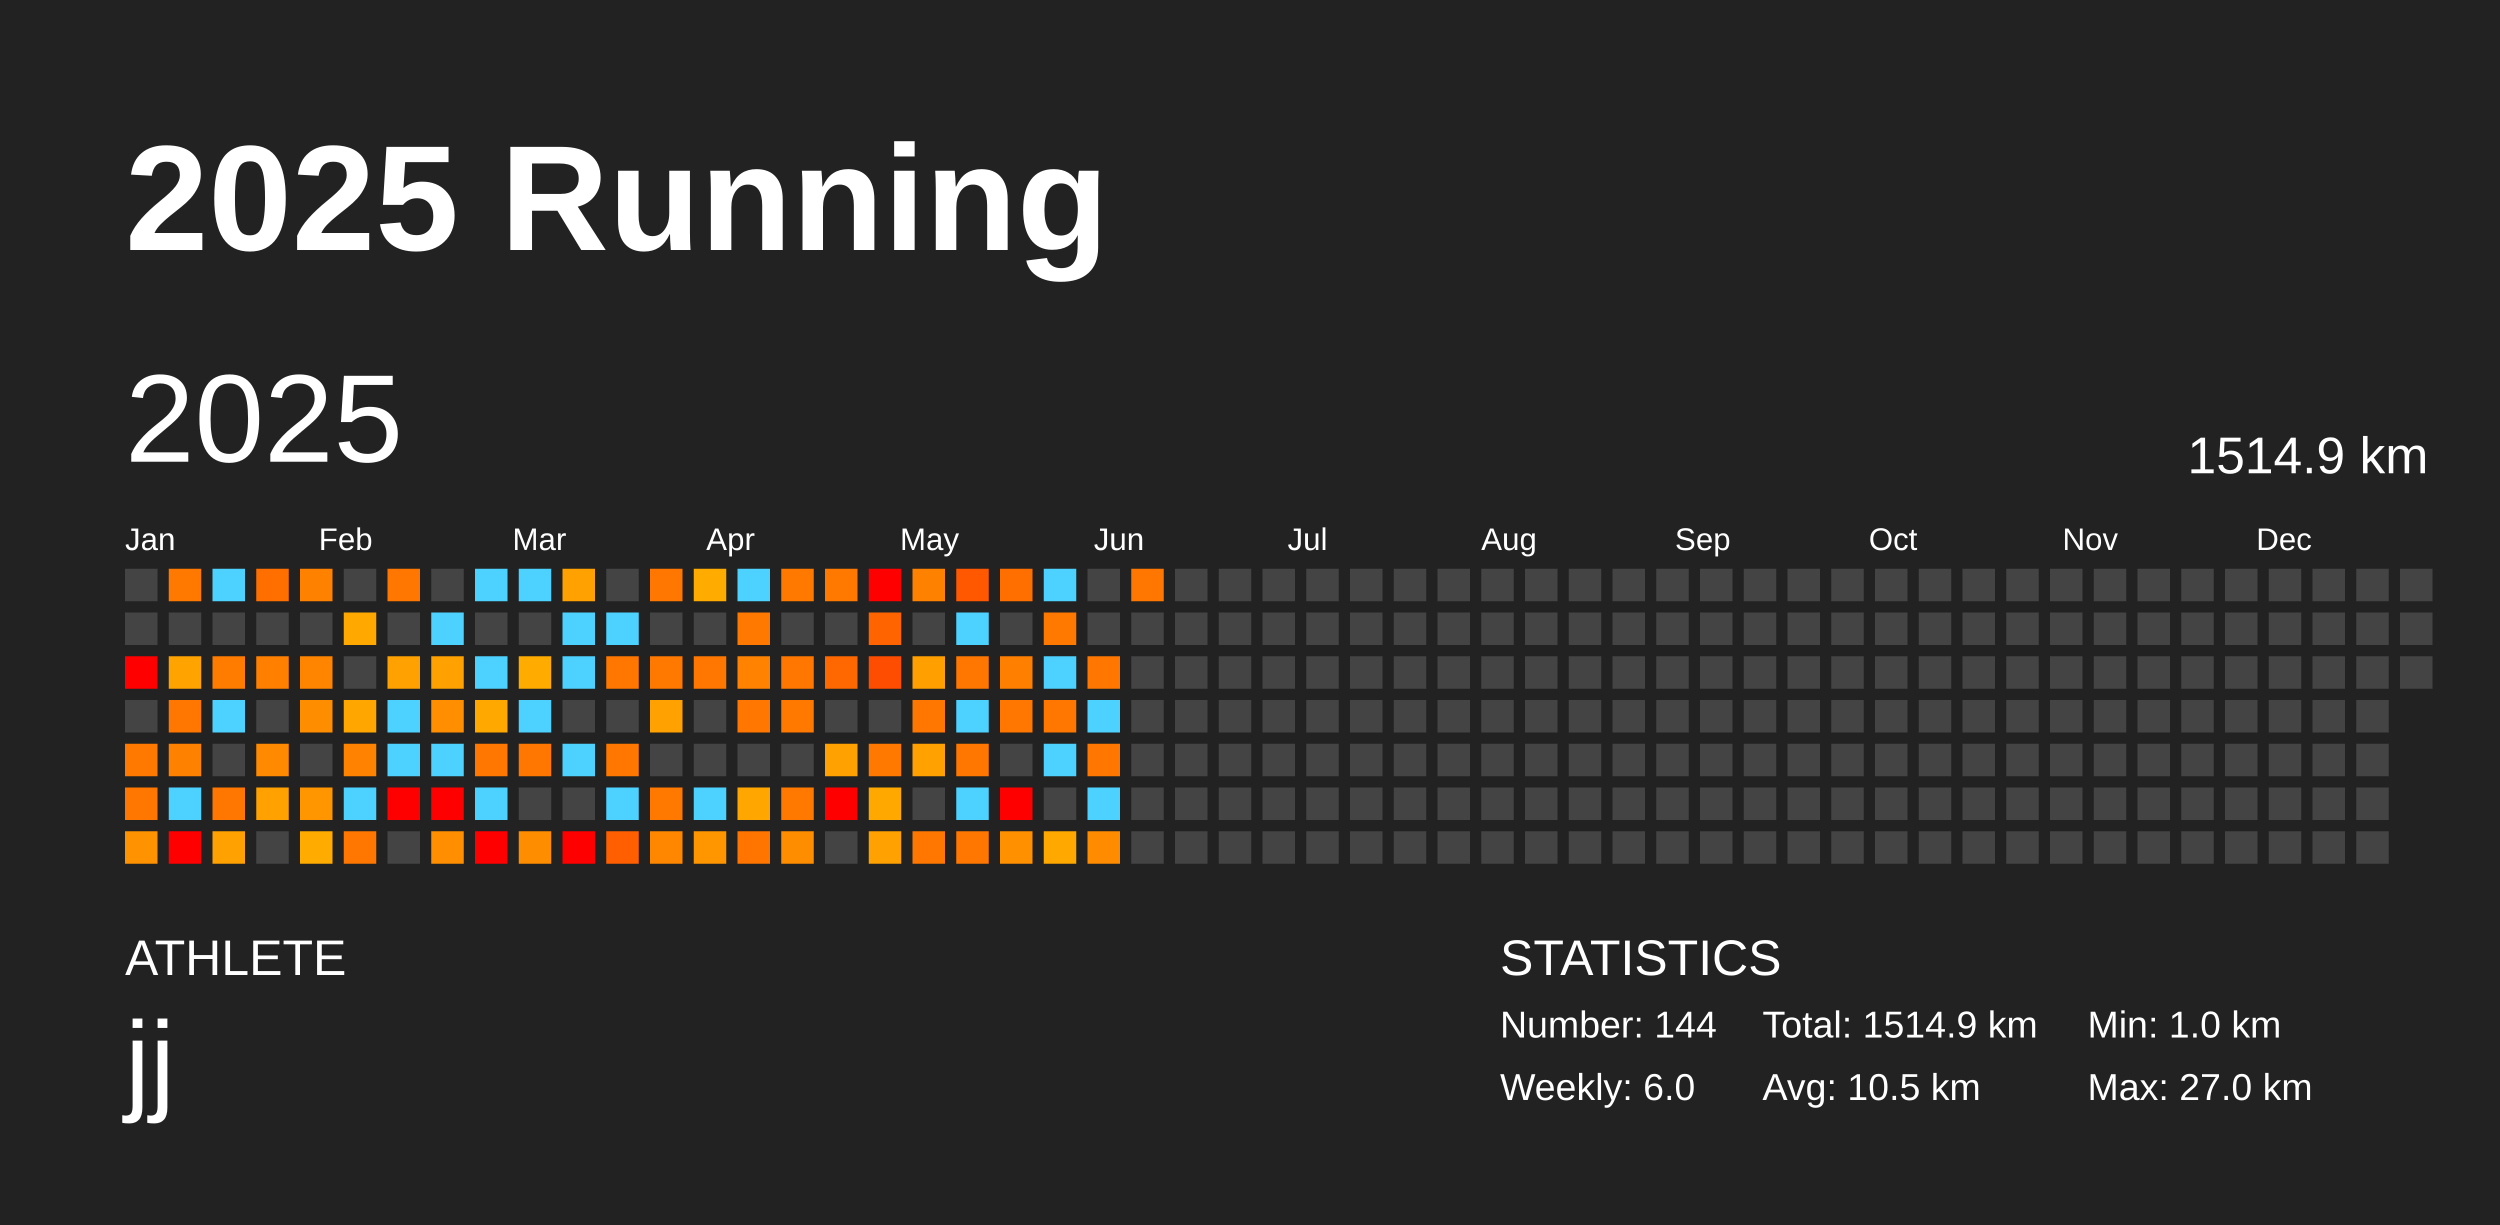
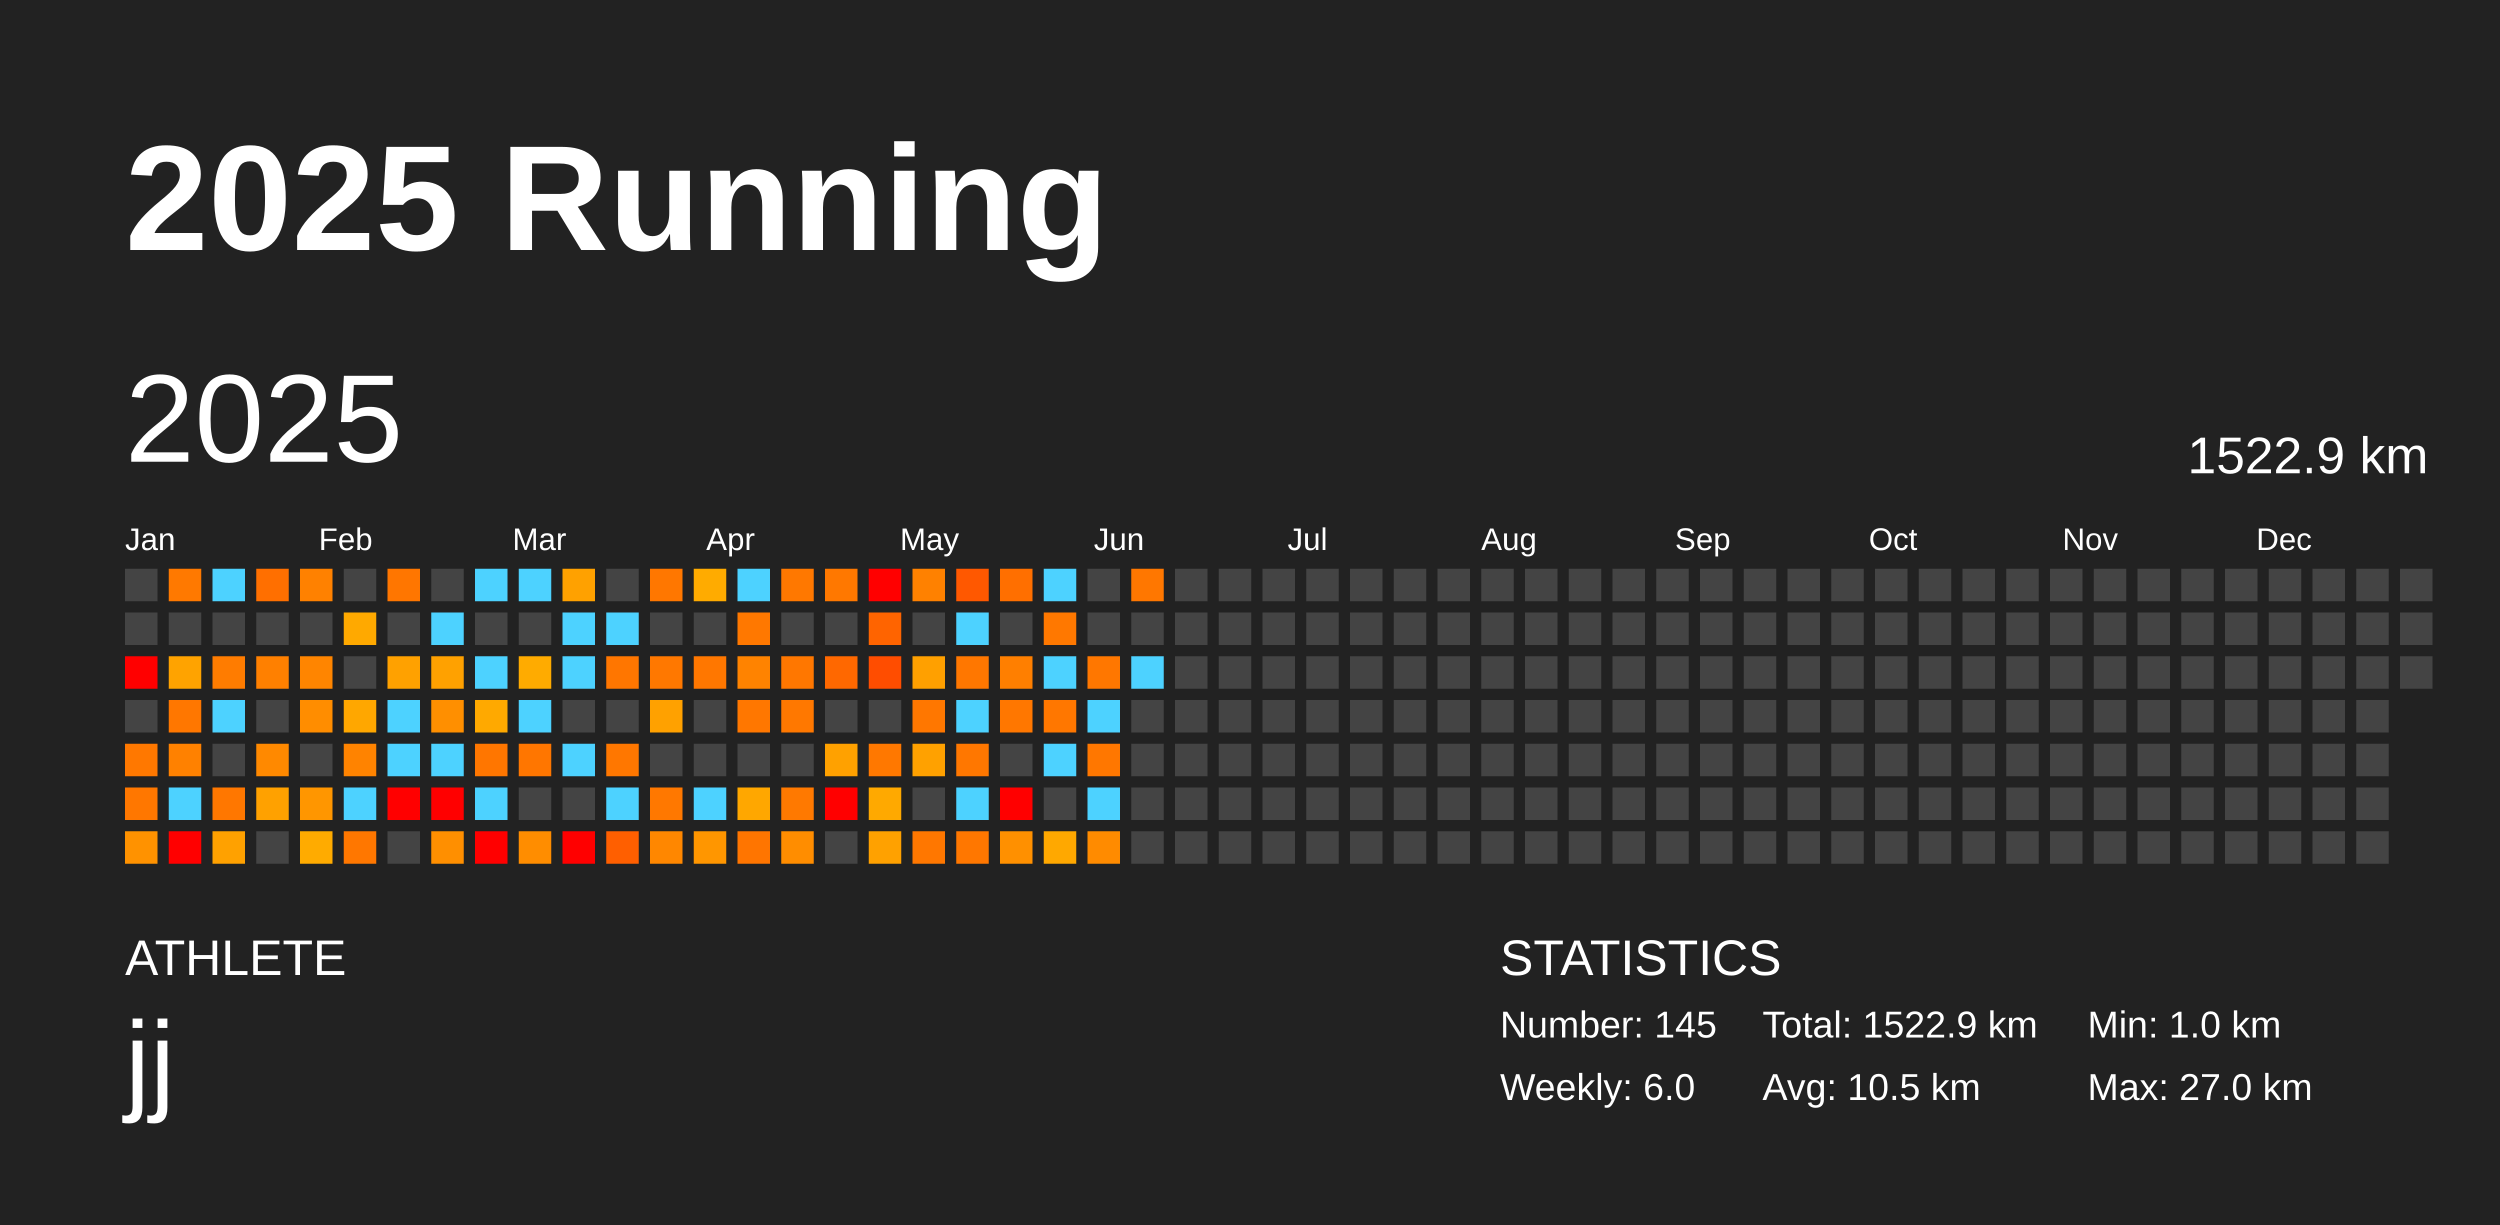
<svg xmlns="http://www.w3.org/2000/svg" baseProfile="full" height="98mm" version="1.1" viewBox="0,0,200,98" width="200mm">
  <defs />
  <rect fill="#222222" height="98" width="200" x="0" y="0" />
  <text fill="#FFFFFF" style="font-size:12px; font-family:Arial; font-weight:bold;" x="10" y="20">2025 Running</text>
  <text fill="#FFFFFF" style="font-size:4px; font-family:Arial" x="10" y="78">ATHLETE</text>
  <text fill="#FFFFFF" style="font-size:9px; font-family:Arial" x="10" y="88">jj</text>
  <text fill="#FFFFFF" style="font-size:4px; font-family:Arial" x="120" y="78">STATISTICS</text>
-   <text fill="#FFFFFF" style="font-size:3px; font-family:Arial" x="120" y="83">Number: 144</text>
+   <text fill="#FFFFFF" style="font-size:3px; font-family:Arial" x="120" y="83">Number: 145</text>
  <text fill="#FFFFFF" style="font-size:3px; font-family:Arial" x="120" y="88">Weekly: 6.0</text>
-   <text fill="#FFFFFF" style="font-size:3px; font-family:Arial" x="141" y="83">Total: 1514.9 km</text>
+   <text fill="#FFFFFF" style="font-size:3px; font-family:Arial" x="141" y="83">Total: 1522.9 km</text>
  <text fill="#FFFFFF" style="font-size:3px; font-family:Arial" x="141" y="88">Avg: 10.5 km</text>
  <text fill="#FFFFFF" style="font-size:3px; font-family:Arial" x="167" y="83">Min: 1.0 km</text>
  <text fill="#FFFFFF" style="font-size:3px; font-family:Arial" x="167" y="88">Max: 27.0 km</text>
  <text dominant-baseline="hanging" fill="#FFFFFF" style="font-size:10.0px; font-family:Arial;" x="10" y="30">2025</text>
-   <text dominant-baseline="hanging" fill="#FFFFFF" style="font-size:4.125px; font-family:Arial;" x="175" y="35">1514.9 km</text>
+   <text dominant-baseline="hanging" fill="#FFFFFF" style="font-size:4.125px; font-family:Arial;" x="175" y="35">1522.9 km</text>
  <text fill="#FFFFFF" style="font-size:2.5px; font-family:Arial" x="10.0" y="44">Jan</text>
  <text fill="#FFFFFF" style="font-size:2.5px; font-family:Arial" x="25.5" y="44">Feb</text>
  <text fill="#FFFFFF" style="font-size:2.5px; font-family:Arial" x="41.0" y="44">Mar</text>
  <text fill="#FFFFFF" style="font-size:2.5px; font-family:Arial" x="56.5" y="44">Apr</text>
  <text fill="#FFFFFF" style="font-size:2.5px; font-family:Arial" x="72.0" y="44">May</text>
  <text fill="#FFFFFF" style="font-size:2.5px; font-family:Arial" x="87.5" y="44">Jun</text>
  <text fill="#FFFFFF" style="font-size:2.5px; font-family:Arial" x="103.0" y="44">Jul</text>
  <text fill="#FFFFFF" style="font-size:2.5px; font-family:Arial" x="118.5" y="44">Aug</text>
  <text fill="#FFFFFF" style="font-size:2.5px; font-family:Arial" x="134.0" y="44">Sep</text>
  <text fill="#FFFFFF" style="font-size:2.5px; font-family:Arial" x="149.5" y="44">Oct</text>
  <text fill="#FFFFFF" style="font-size:2.5px; font-family:Arial" x="165.0" y="44">Nov</text>
  <text fill="#FFFFFF" style="font-size:2.5px; font-family:Arial" x="180.5" y="44">Dec</text>
  <rect fill="#444444" height="2.6" width="2.6" x="10.0" y="45.5" />
  <rect fill="#444444" height="2.6" width="2.6" x="10.0" y="49.0" />
  <rect fill="red" height="2.6" width="2.6" x="10.0" y="52.5" />
  <rect fill="#444444" height="2.6" width="2.6" x="10.0" y="56.0" />
  <rect fill="#ff7800" height="2.6" width="2.6" x="10.0" y="59.5" />
  <rect fill="#ff7700" height="2.6" width="2.6" x="10.0" y="63.0" />
  <rect fill="#ff9200" height="2.6" width="2.6" x="10.0" y="66.5" />
  <rect fill="#ff7900" height="2.6" width="2.6" x="13.5" y="45.5" />
  <rect fill="#444444" height="2.6" width="2.6" x="13.5" y="49.0" />
  <rect fill="#ffa300" height="2.6" width="2.6" x="13.5" y="52.5" />
  <rect fill="#ff7700" height="2.6" width="2.6" x="13.5" y="56.0" />
  <rect fill="#ff8100" height="2.6" width="2.6" x="13.5" y="59.5" />
  <rect fill="#4dd2ff" height="2.6" width="2.6" x="13.5" y="63.0" />
  <rect fill="red" height="2.6" width="2.6" x="13.5" y="66.5" />
  <rect fill="#4dd2ff" height="2.6" width="2.6" x="17.0" y="45.5" />
  <rect fill="#444444" height="2.6" width="2.6" x="17.0" y="49.0" />
  <rect fill="#ff7c00" height="2.6" width="2.6" x="17.0" y="52.5" />
  <rect fill="#4dd2ff" height="2.6" width="2.6" x="17.0" y="56.0" />
  <rect fill="#444444" height="2.6" width="2.6" x="17.0" y="59.5" />
  <rect fill="#ff7700" height="2.6" width="2.6" x="17.0" y="63.0" />
  <rect fill="#ffa100" height="2.6" width="2.6" x="17.0" y="66.5" />
  <rect fill="#ff6f00" height="2.6" width="2.6" x="20.5" y="45.5" />
  <rect fill="#444444" height="2.6" width="2.6" x="20.5" y="49.0" />
  <rect fill="#ff8000" height="2.6" width="2.6" x="20.5" y="52.5" />
  <rect fill="#444444" height="2.6" width="2.6" x="20.5" y="56.0" />
  <rect fill="#ff8900" height="2.6" width="2.6" x="20.5" y="59.5" />
  <rect fill="#ffa100" height="2.6" width="2.6" x="20.5" y="63.0" />
  <rect fill="#444444" height="2.6" width="2.6" x="20.5" y="66.5" />
  <rect fill="#ff8100" height="2.6" width="2.6" x="24.0" y="45.5" />
  <rect fill="#444444" height="2.6" width="2.6" x="24.0" y="49.0" />
  <rect fill="#ff8500" height="2.6" width="2.6" x="24.0" y="52.5" />
  <rect fill="#ff8d00" height="2.6" width="2.6" x="24.0" y="56.0" />
  <rect fill="#444444" height="2.6" width="2.6" x="24.0" y="59.5" />
  <rect fill="#ff9600" height="2.6" width="2.6" x="24.0" y="63.0" />
  <rect fill="#ffab00" height="2.6" width="2.6" x="24.0" y="66.5" />
  <rect fill="#444444" height="2.6" width="2.6" x="27.5" y="45.5" />
  <rect fill="#ffa900" height="2.6" width="2.6" x="27.5" y="49.0" />
  <rect fill="#444444" height="2.6" width="2.6" x="27.5" y="52.5" />
  <rect fill="#ffa700" height="2.6" width="2.6" x="27.5" y="56.0" />
  <rect fill="#ff8300" height="2.6" width="2.6" x="27.5" y="59.5" />
  <rect fill="#4dd2ff" height="2.6" width="2.6" x="27.5" y="63.0" />
  <rect fill="#ff7700" height="2.6" width="2.6" x="27.5" y="66.5" />
  <rect fill="#ff7600" height="2.6" width="2.6" x="31.0" y="45.5" />
  <rect fill="#444444" height="2.6" width="2.6" x="31.0" y="49.0" />
  <rect fill="#ffa100" height="2.6" width="2.6" x="31.0" y="52.5" />
  <rect fill="#4dd2ff" height="2.6" width="2.6" x="31.0" y="56.0" />
  <rect fill="#4dd2ff" height="2.6" width="2.6" x="31.0" y="59.5" />
  <rect fill="red" height="2.6" width="2.6" x="31.0" y="63.0" />
  <rect fill="#444444" height="2.6" width="2.6" x="31.0" y="66.5" />
  <rect fill="#444444" height="2.6" width="2.6" x="34.5" y="45.5" />
  <rect fill="#4dd2ff" height="2.6" width="2.6" x="34.5" y="49.0" />
  <rect fill="#ffa100" height="2.6" width="2.6" x="34.5" y="52.5" />
  <rect fill="#ff8f00" height="2.6" width="2.6" x="34.5" y="56.0" />
  <rect fill="#4dd2ff" height="2.6" width="2.6" x="34.5" y="59.5" />
  <rect fill="red" height="2.6" width="2.6" x="34.5" y="63.0" />
  <rect fill="#ff8f00" height="2.6" width="2.6" x="34.5" y="66.5" />
  <rect fill="#4dd2ff" height="2.6" width="2.6" x="38.0" y="45.5" />
  <rect fill="#444444" height="2.6" width="2.6" x="38.0" y="49.0" />
  <rect fill="#4dd2ff" height="2.6" width="2.6" x="38.0" y="52.5" />
  <rect fill="#ffa900" height="2.6" width="2.6" x="38.0" y="56.0" />
  <rect fill="#ff7600" height="2.6" width="2.6" x="38.0" y="59.5" />
  <rect fill="#4dd2ff" height="2.6" width="2.6" x="38.0" y="63.0" />
  <rect fill="red" height="2.6" width="2.6" x="38.0" y="66.5" />
  <rect fill="#4dd2ff" height="2.6" width="2.6" x="41.5" y="45.5" />
  <rect fill="#444444" height="2.6" width="2.6" x="41.5" y="49.0" />
  <rect fill="#ffab00" height="2.6" width="2.6" x="41.5" y="52.5" />
  <rect fill="#4dd2ff" height="2.6" width="2.6" x="41.5" y="56.0" />
  <rect fill="#ff7600" height="2.6" width="2.6" x="41.5" y="59.5" />
  <rect fill="#444444" height="2.6" width="2.6" x="41.5" y="63.0" />
  <rect fill="#ff8d00" height="2.6" width="2.6" x="41.5" y="66.5" />
  <rect fill="#ffa100" height="2.6" width="2.6" x="45.0" y="45.5" />
  <rect fill="#4dd2ff" height="2.6" width="2.6" x="45.0" y="49.0" />
  <rect fill="#4dd2ff" height="2.6" width="2.6" x="45.0" y="52.5" />
  <rect fill="#444444" height="2.6" width="2.6" x="45.0" y="56.0" />
  <rect fill="#4dd2ff" height="2.6" width="2.6" x="45.0" y="59.5" />
  <rect fill="#444444" height="2.6" width="2.6" x="45.0" y="63.0" />
  <rect fill="red" height="2.6" width="2.6" x="45.0" y="66.5" />
  <rect fill="#444444" height="2.6" width="2.6" x="48.5" y="45.5" />
  <rect fill="#4dd2ff" height="2.6" width="2.6" x="48.5" y="49.0" />
  <rect fill="#ff7600" height="2.6" width="2.6" x="48.5" y="52.5" />
  <rect fill="#444444" height="2.6" width="2.6" x="48.5" y="56.0" />
  <rect fill="#ff7700" height="2.6" width="2.6" x="48.5" y="59.5" />
  <rect fill="#4dd2ff" height="2.6" width="2.6" x="48.5" y="63.0" />
  <rect fill="#ff5f00" height="2.6" width="2.6" x="48.5" y="66.5" />
  <rect fill="#ff7700" height="2.6" width="2.6" x="52.0" y="45.5" />
  <rect fill="#444444" height="2.6" width="2.6" x="52.0" y="49.0" />
  <rect fill="#ff7800" height="2.6" width="2.6" x="52.0" y="52.5" />
  <rect fill="#ffa100" height="2.6" width="2.6" x="52.0" y="56.0" />
  <rect fill="#444444" height="2.6" width="2.6" x="52.0" y="59.5" />
  <rect fill="#ff7800" height="2.6" width="2.6" x="52.0" y="63.0" />
  <rect fill="#ff8700" height="2.6" width="2.6" x="52.0" y="66.5" />
  <rect fill="#ffab00" height="2.6" width="2.6" x="55.5" y="45.5" />
  <rect fill="#444444" height="2.6" width="2.6" x="55.5" y="49.0" />
  <rect fill="#ff7700" height="2.6" width="2.6" x="55.5" y="52.5" />
  <rect fill="#444444" height="2.6" width="2.6" x="55.5" y="56.0" />
  <rect fill="#444444" height="2.6" width="2.6" x="55.5" y="59.5" />
  <rect fill="#4dd2ff" height="2.6" width="2.6" x="55.5" y="63.0" />
  <rect fill="#ff9600" height="2.6" width="2.6" x="55.5" y="66.5" />
  <rect fill="#4dd2ff" height="2.6" width="2.6" x="59.0" y="45.5" />
  <rect fill="#ff7800" height="2.6" width="2.6" x="59.0" y="49.0" />
  <rect fill="#ff8300" height="2.6" width="2.6" x="59.0" y="52.5" />
  <rect fill="#ff7700" height="2.6" width="2.6" x="59.0" y="56.0" />
  <rect fill="#444444" height="2.6" width="2.6" x="59.0" y="59.5" />
  <rect fill="#ffa700" height="2.6" width="2.6" x="59.0" y="63.0" />
  <rect fill="#ff7500" height="2.6" width="2.6" x="59.0" y="66.5" />
  <rect fill="#ff7800" height="2.6" width="2.6" x="62.5" y="45.5" />
  <rect fill="#444444" height="2.6" width="2.6" x="62.5" y="49.0" />
  <rect fill="#ff7700" height="2.6" width="2.6" x="62.5" y="52.5" />
  <rect fill="#ff7800" height="2.6" width="2.6" x="62.5" y="56.0" />
  <rect fill="#444444" height="2.6" width="2.6" x="62.5" y="59.5" />
  <rect fill="#ff7900" height="2.6" width="2.6" x="62.5" y="63.0" />
  <rect fill="#ff8d00" height="2.6" width="2.6" x="62.5" y="66.5" />
  <rect fill="#ff7800" height="2.6" width="2.6" x="66.0" y="45.5" />
  <rect fill="#444444" height="2.6" width="2.6" x="66.0" y="49.0" />
  <rect fill="#ff6800" height="2.6" width="2.6" x="66.0" y="52.5" />
  <rect fill="#444444" height="2.6" width="2.6" x="66.0" y="56.0" />
  <rect fill="#ffa100" height="2.6" width="2.6" x="66.0" y="59.5" />
  <rect fill="red" height="2.6" width="2.6" x="66.0" y="63.0" />
  <rect fill="#444444" height="2.6" width="2.6" x="66.0" y="66.5" />
  <rect fill="red" height="2.6" width="2.6" x="69.5" y="45.5" />
  <rect fill="#ff6400" height="2.6" width="2.6" x="69.5" y="49.0" />
  <rect fill="#ff4d00" height="2.6" width="2.6" x="69.5" y="52.5" />
  <rect fill="#444444" height="2.6" width="2.6" x="69.5" y="56.0" />
  <rect fill="#ff7800" height="2.6" width="2.6" x="69.5" y="59.5" />
  <rect fill="#ffa900" height="2.6" width="2.6" x="69.5" y="63.0" />
  <rect fill="#ffa100" height="2.6" width="2.6" x="69.5" y="66.5" />
  <rect fill="#ff8100" height="2.6" width="2.6" x="73.0" y="45.5" />
  <rect fill="#444444" height="2.6" width="2.6" x="73.0" y="49.0" />
  <rect fill="#ffa000" height="2.6" width="2.6" x="73.0" y="52.5" />
  <rect fill="#ff7700" height="2.6" width="2.6" x="73.0" y="56.0" />
  <rect fill="#ffa100" height="2.6" width="2.6" x="73.0" y="59.5" />
  <rect fill="#444444" height="2.6" width="2.6" x="73.0" y="63.0" />
  <rect fill="#ff7700" height="2.6" width="2.6" x="73.0" y="66.5" />
  <rect fill="#ff5800" height="2.6" width="2.6" x="76.5" y="45.5" />
  <rect fill="#4dd2ff" height="2.6" width="2.6" x="76.5" y="49.0" />
  <rect fill="#ff7700" height="2.6" width="2.6" x="76.5" y="52.5" />
  <rect fill="#4dd2ff" height="2.6" width="2.6" x="76.5" y="56.0" />
  <rect fill="#ff7700" height="2.6" width="2.6" x="76.5" y="59.5" />
  <rect fill="#4dd2ff" height="2.6" width="2.6" x="76.5" y="63.0" />
  <rect fill="#ff7700" height="2.6" width="2.6" x="76.5" y="66.5" />
  <rect fill="#ff6f00" height="2.6" width="2.6" x="80.0" y="45.5" />
  <rect fill="#444444" height="2.6" width="2.6" x="80.0" y="49.0" />
  <rect fill="#ff7f00" height="2.6" width="2.6" x="80.0" y="52.5" />
  <rect fill="#ff7700" height="2.6" width="2.6" x="80.0" y="56.0" />
  <rect fill="#444444" height="2.6" width="2.6" x="80.0" y="59.5" />
  <rect fill="red" height="2.6" width="2.6" x="80.0" y="63.0" />
  <rect fill="#ff9000" height="2.6" width="2.6" x="80.0" y="66.5" />
  <rect fill="#4dd2ff" height="2.6" width="2.6" x="83.5" y="45.5" />
  <rect fill="#ff7800" height="2.6" width="2.6" x="83.5" y="49.0" />
  <rect fill="#4dd2ff" height="2.6" width="2.6" x="83.5" y="52.5" />
  <rect fill="#ff7700" height="2.6" width="2.6" x="83.5" y="56.0" />
  <rect fill="#4dd2ff" height="2.6" width="2.6" x="83.5" y="59.5" />
  <rect fill="#444444" height="2.6" width="2.6" x="83.5" y="63.0" />
  <rect fill="#ffa800" height="2.6" width="2.6" x="83.5" y="66.5" />
  <rect fill="#444444" height="2.6" width="2.6" x="87.0" y="45.5" />
  <rect fill="#444444" height="2.6" width="2.6" x="87.0" y="49.0" />
  <rect fill="#ff7700" height="2.6" width="2.6" x="87.0" y="52.5" />
  <rect fill="#4dd2ff" height="2.6" width="2.6" x="87.0" y="56.0" />
  <rect fill="#ff7700" height="2.6" width="2.6" x="87.0" y="59.5" />
  <rect fill="#4dd2ff" height="2.6" width="2.6" x="87.0" y="63.0" />
  <rect fill="#ff8b00" height="2.6" width="2.6" x="87.0" y="66.5" />
  <rect fill="#ff7700" height="2.6" width="2.6" x="90.5" y="45.5" />
  <rect fill="#444444" height="2.6" width="2.6" x="90.5" y="49.0" />
-   <rect fill="#444444" height="2.6" width="2.6" x="90.5" y="52.5" />
+   <rect fill="#4dd2ff" height="2.6" width="2.6" x="90.5" y="52.5" />
  <rect fill="#444444" height="2.6" width="2.6" x="90.5" y="56.0" />
  <rect fill="#444444" height="2.6" width="2.6" x="90.5" y="59.5" />
  <rect fill="#444444" height="2.6" width="2.6" x="90.5" y="63.0" />
  <rect fill="#444444" height="2.6" width="2.6" x="90.5" y="66.5" />
  <rect fill="#444444" height="2.6" width="2.6" x="94.0" y="45.5" />
  <rect fill="#444444" height="2.6" width="2.6" x="94.0" y="49.0" />
  <rect fill="#444444" height="2.6" width="2.6" x="94.0" y="52.5" />
  <rect fill="#444444" height="2.6" width="2.6" x="94.0" y="56.0" />
  <rect fill="#444444" height="2.6" width="2.6" x="94.0" y="59.5" />
  <rect fill="#444444" height="2.6" width="2.6" x="94.0" y="63.0" />
  <rect fill="#444444" height="2.6" width="2.6" x="94.0" y="66.5" />
  <rect fill="#444444" height="2.6" width="2.6" x="97.5" y="45.5" />
  <rect fill="#444444" height="2.6" width="2.6" x="97.5" y="49.0" />
  <rect fill="#444444" height="2.6" width="2.6" x="97.5" y="52.5" />
  <rect fill="#444444" height="2.6" width="2.6" x="97.5" y="56.0" />
  <rect fill="#444444" height="2.6" width="2.6" x="97.5" y="59.5" />
  <rect fill="#444444" height="2.6" width="2.6" x="97.5" y="63.0" />
  <rect fill="#444444" height="2.6" width="2.6" x="97.5" y="66.5" />
  <rect fill="#444444" height="2.6" width="2.6" x="101.0" y="45.5" />
  <rect fill="#444444" height="2.6" width="2.6" x="101.0" y="49.0" />
  <rect fill="#444444" height="2.6" width="2.6" x="101.0" y="52.5" />
  <rect fill="#444444" height="2.6" width="2.6" x="101.0" y="56.0" />
  <rect fill="#444444" height="2.6" width="2.6" x="101.0" y="59.5" />
  <rect fill="#444444" height="2.6" width="2.6" x="101.0" y="63.0" />
  <rect fill="#444444" height="2.6" width="2.6" x="101.0" y="66.5" />
  <rect fill="#444444" height="2.6" width="2.6" x="104.5" y="45.5" />
  <rect fill="#444444" height="2.6" width="2.6" x="104.5" y="49.0" />
  <rect fill="#444444" height="2.6" width="2.6" x="104.5" y="52.5" />
  <rect fill="#444444" height="2.6" width="2.6" x="104.5" y="56.0" />
  <rect fill="#444444" height="2.6" width="2.6" x="104.5" y="59.5" />
  <rect fill="#444444" height="2.6" width="2.6" x="104.5" y="63.0" />
  <rect fill="#444444" height="2.6" width="2.6" x="104.5" y="66.5" />
  <rect fill="#444444" height="2.6" width="2.6" x="108.0" y="45.5" />
  <rect fill="#444444" height="2.6" width="2.6" x="108.0" y="49.0" />
  <rect fill="#444444" height="2.6" width="2.6" x="108.0" y="52.5" />
  <rect fill="#444444" height="2.6" width="2.6" x="108.0" y="56.0" />
  <rect fill="#444444" height="2.6" width="2.6" x="108.0" y="59.5" />
  <rect fill="#444444" height="2.6" width="2.6" x="108.0" y="63.0" />
  <rect fill="#444444" height="2.6" width="2.6" x="108.0" y="66.5" />
  <rect fill="#444444" height="2.6" width="2.6" x="111.5" y="45.5" />
  <rect fill="#444444" height="2.6" width="2.6" x="111.5" y="49.0" />
  <rect fill="#444444" height="2.6" width="2.6" x="111.5" y="52.5" />
  <rect fill="#444444" height="2.6" width="2.6" x="111.5" y="56.0" />
  <rect fill="#444444" height="2.6" width="2.6" x="111.5" y="59.5" />
  <rect fill="#444444" height="2.6" width="2.6" x="111.5" y="63.0" />
  <rect fill="#444444" height="2.6" width="2.6" x="111.5" y="66.5" />
  <rect fill="#444444" height="2.6" width="2.6" x="115.0" y="45.5" />
  <rect fill="#444444" height="2.6" width="2.6" x="115.0" y="49.0" />
  <rect fill="#444444" height="2.6" width="2.6" x="115.0" y="52.5" />
  <rect fill="#444444" height="2.6" width="2.6" x="115.0" y="56.0" />
  <rect fill="#444444" height="2.6" width="2.6" x="115.0" y="59.5" />
  <rect fill="#444444" height="2.6" width="2.6" x="115.0" y="63.0" />
  <rect fill="#444444" height="2.6" width="2.6" x="115.0" y="66.5" />
  <rect fill="#444444" height="2.6" width="2.6" x="118.5" y="45.5" />
  <rect fill="#444444" height="2.6" width="2.6" x="118.5" y="49.0" />
  <rect fill="#444444" height="2.6" width="2.6" x="118.5" y="52.5" />
  <rect fill="#444444" height="2.6" width="2.6" x="118.5" y="56.0" />
  <rect fill="#444444" height="2.6" width="2.6" x="118.5" y="59.5" />
  <rect fill="#444444" height="2.6" width="2.6" x="118.5" y="63.0" />
  <rect fill="#444444" height="2.6" width="2.6" x="118.5" y="66.5" />
  <rect fill="#444444" height="2.6" width="2.6" x="122.0" y="45.5" />
  <rect fill="#444444" height="2.6" width="2.6" x="122.0" y="49.0" />
  <rect fill="#444444" height="2.6" width="2.6" x="122.0" y="52.5" />
  <rect fill="#444444" height="2.6" width="2.6" x="122.0" y="56.0" />
  <rect fill="#444444" height="2.6" width="2.6" x="122.0" y="59.5" />
  <rect fill="#444444" height="2.6" width="2.6" x="122.0" y="63.0" />
  <rect fill="#444444" height="2.6" width="2.6" x="122.0" y="66.5" />
  <rect fill="#444444" height="2.6" width="2.6" x="125.5" y="45.5" />
  <rect fill="#444444" height="2.6" width="2.6" x="125.5" y="49.0" />
  <rect fill="#444444" height="2.6" width="2.6" x="125.5" y="52.5" />
  <rect fill="#444444" height="2.6" width="2.6" x="125.5" y="56.0" />
  <rect fill="#444444" height="2.6" width="2.6" x="125.5" y="59.5" />
  <rect fill="#444444" height="2.6" width="2.6" x="125.5" y="63.0" />
  <rect fill="#444444" height="2.6" width="2.6" x="125.5" y="66.5" />
  <rect fill="#444444" height="2.6" width="2.6" x="129.0" y="45.5" />
  <rect fill="#444444" height="2.6" width="2.6" x="129.0" y="49.0" />
  <rect fill="#444444" height="2.6" width="2.6" x="129.0" y="52.5" />
  <rect fill="#444444" height="2.6" width="2.6" x="129.0" y="56.0" />
  <rect fill="#444444" height="2.6" width="2.6" x="129.0" y="59.5" />
  <rect fill="#444444" height="2.6" width="2.6" x="129.0" y="63.0" />
  <rect fill="#444444" height="2.6" width="2.6" x="129.0" y="66.5" />
  <rect fill="#444444" height="2.6" width="2.6" x="132.5" y="45.5" />
  <rect fill="#444444" height="2.6" width="2.6" x="132.5" y="49.0" />
  <rect fill="#444444" height="2.6" width="2.6" x="132.5" y="52.5" />
  <rect fill="#444444" height="2.6" width="2.6" x="132.5" y="56.0" />
  <rect fill="#444444" height="2.6" width="2.6" x="132.5" y="59.5" />
  <rect fill="#444444" height="2.6" width="2.6" x="132.5" y="63.0" />
  <rect fill="#444444" height="2.6" width="2.6" x="132.5" y="66.5" />
  <rect fill="#444444" height="2.6" width="2.6" x="136.0" y="45.5" />
  <rect fill="#444444" height="2.6" width="2.6" x="136.0" y="49.0" />
  <rect fill="#444444" height="2.6" width="2.6" x="136.0" y="52.5" />
  <rect fill="#444444" height="2.6" width="2.6" x="136.0" y="56.0" />
  <rect fill="#444444" height="2.6" width="2.6" x="136.0" y="59.5" />
  <rect fill="#444444" height="2.6" width="2.6" x="136.0" y="63.0" />
  <rect fill="#444444" height="2.6" width="2.6" x="136.0" y="66.5" />
  <rect fill="#444444" height="2.6" width="2.6" x="139.5" y="45.5" />
  <rect fill="#444444" height="2.6" width="2.6" x="139.5" y="49.0" />
  <rect fill="#444444" height="2.6" width="2.6" x="139.5" y="52.5" />
  <rect fill="#444444" height="2.6" width="2.6" x="139.5" y="56.0" />
  <rect fill="#444444" height="2.6" width="2.6" x="139.5" y="59.5" />
  <rect fill="#444444" height="2.6" width="2.6" x="139.5" y="63.0" />
  <rect fill="#444444" height="2.6" width="2.6" x="139.5" y="66.5" />
  <rect fill="#444444" height="2.6" width="2.6" x="143.0" y="45.5" />
  <rect fill="#444444" height="2.6" width="2.6" x="143.0" y="49.0" />
  <rect fill="#444444" height="2.6" width="2.6" x="143.0" y="52.5" />
  <rect fill="#444444" height="2.6" width="2.6" x="143.0" y="56.0" />
  <rect fill="#444444" height="2.6" width="2.6" x="143.0" y="59.5" />
  <rect fill="#444444" height="2.6" width="2.6" x="143.0" y="63.0" />
  <rect fill="#444444" height="2.6" width="2.6" x="143.0" y="66.5" />
  <rect fill="#444444" height="2.6" width="2.6" x="146.5" y="45.5" />
  <rect fill="#444444" height="2.6" width="2.6" x="146.5" y="49.0" />
  <rect fill="#444444" height="2.6" width="2.6" x="146.5" y="52.5" />
  <rect fill="#444444" height="2.6" width="2.6" x="146.5" y="56.0" />
  <rect fill="#444444" height="2.6" width="2.6" x="146.5" y="59.5" />
  <rect fill="#444444" height="2.6" width="2.6" x="146.5" y="63.0" />
  <rect fill="#444444" height="2.6" width="2.6" x="146.5" y="66.5" />
  <rect fill="#444444" height="2.6" width="2.6" x="150.0" y="45.5" />
  <rect fill="#444444" height="2.6" width="2.6" x="150.0" y="49.0" />
  <rect fill="#444444" height="2.6" width="2.6" x="150.0" y="52.5" />
  <rect fill="#444444" height="2.6" width="2.6" x="150.0" y="56.0" />
  <rect fill="#444444" height="2.6" width="2.6" x="150.0" y="59.5" />
  <rect fill="#444444" height="2.6" width="2.6" x="150.0" y="63.0" />
  <rect fill="#444444" height="2.6" width="2.6" x="150.0" y="66.5" />
  <rect fill="#444444" height="2.6" width="2.6" x="153.5" y="45.5" />
  <rect fill="#444444" height="2.6" width="2.6" x="153.5" y="49.0" />
  <rect fill="#444444" height="2.6" width="2.6" x="153.5" y="52.5" />
  <rect fill="#444444" height="2.6" width="2.6" x="153.5" y="56.0" />
  <rect fill="#444444" height="2.6" width="2.6" x="153.5" y="59.5" />
  <rect fill="#444444" height="2.6" width="2.6" x="153.5" y="63.0" />
  <rect fill="#444444" height="2.6" width="2.6" x="153.5" y="66.5" />
  <rect fill="#444444" height="2.6" width="2.6" x="157.0" y="45.5" />
  <rect fill="#444444" height="2.6" width="2.6" x="157.0" y="49.0" />
  <rect fill="#444444" height="2.6" width="2.6" x="157.0" y="52.5" />
  <rect fill="#444444" height="2.6" width="2.6" x="157.0" y="56.0" />
  <rect fill="#444444" height="2.6" width="2.6" x="157.0" y="59.5" />
  <rect fill="#444444" height="2.6" width="2.6" x="157.0" y="63.0" />
  <rect fill="#444444" height="2.6" width="2.6" x="157.0" y="66.5" />
  <rect fill="#444444" height="2.6" width="2.6" x="160.5" y="45.5" />
  <rect fill="#444444" height="2.6" width="2.6" x="160.5" y="49.0" />
  <rect fill="#444444" height="2.6" width="2.6" x="160.5" y="52.5" />
  <rect fill="#444444" height="2.6" width="2.6" x="160.5" y="56.0" />
  <rect fill="#444444" height="2.6" width="2.6" x="160.5" y="59.5" />
  <rect fill="#444444" height="2.6" width="2.6" x="160.5" y="63.0" />
  <rect fill="#444444" height="2.6" width="2.6" x="160.5" y="66.5" />
  <rect fill="#444444" height="2.6" width="2.6" x="164.0" y="45.5" />
  <rect fill="#444444" height="2.6" width="2.6" x="164.0" y="49.0" />
  <rect fill="#444444" height="2.6" width="2.6" x="164.0" y="52.5" />
  <rect fill="#444444" height="2.6" width="2.6" x="164.0" y="56.0" />
  <rect fill="#444444" height="2.6" width="2.6" x="164.0" y="59.5" />
  <rect fill="#444444" height="2.6" width="2.6" x="164.0" y="63.0" />
  <rect fill="#444444" height="2.6" width="2.6" x="164.0" y="66.5" />
  <rect fill="#444444" height="2.6" width="2.6" x="167.5" y="45.5" />
  <rect fill="#444444" height="2.6" width="2.6" x="167.5" y="49.0" />
  <rect fill="#444444" height="2.6" width="2.6" x="167.5" y="52.5" />
  <rect fill="#444444" height="2.6" width="2.6" x="167.5" y="56.0" />
  <rect fill="#444444" height="2.6" width="2.6" x="167.5" y="59.5" />
  <rect fill="#444444" height="2.6" width="2.6" x="167.5" y="63.0" />
  <rect fill="#444444" height="2.6" width="2.6" x="167.5" y="66.5" />
  <rect fill="#444444" height="2.6" width="2.6" x="171.0" y="45.5" />
  <rect fill="#444444" height="2.6" width="2.6" x="171.0" y="49.0" />
  <rect fill="#444444" height="2.6" width="2.6" x="171.0" y="52.5" />
  <rect fill="#444444" height="2.6" width="2.6" x="171.0" y="56.0" />
  <rect fill="#444444" height="2.6" width="2.6" x="171.0" y="59.5" />
  <rect fill="#444444" height="2.6" width="2.6" x="171.0" y="63.0" />
  <rect fill="#444444" height="2.6" width="2.6" x="171.0" y="66.5" />
  <rect fill="#444444" height="2.6" width="2.6" x="174.5" y="45.5" />
  <rect fill="#444444" height="2.6" width="2.6" x="174.5" y="49.0" />
  <rect fill="#444444" height="2.6" width="2.6" x="174.5" y="52.5" />
  <rect fill="#444444" height="2.6" width="2.6" x="174.5" y="56.0" />
  <rect fill="#444444" height="2.6" width="2.6" x="174.5" y="59.5" />
  <rect fill="#444444" height="2.6" width="2.6" x="174.5" y="63.0" />
  <rect fill="#444444" height="2.6" width="2.6" x="174.5" y="66.5" />
  <rect fill="#444444" height="2.6" width="2.6" x="178.0" y="45.5" />
  <rect fill="#444444" height="2.6" width="2.6" x="178.0" y="49.0" />
  <rect fill="#444444" height="2.6" width="2.6" x="178.0" y="52.5" />
  <rect fill="#444444" height="2.6" width="2.6" x="178.0" y="56.0" />
  <rect fill="#444444" height="2.6" width="2.6" x="178.0" y="59.5" />
  <rect fill="#444444" height="2.6" width="2.6" x="178.0" y="63.0" />
  <rect fill="#444444" height="2.6" width="2.6" x="178.0" y="66.5" />
  <rect fill="#444444" height="2.6" width="2.6" x="181.5" y="45.5" />
  <rect fill="#444444" height="2.6" width="2.6" x="181.5" y="49.0" />
  <rect fill="#444444" height="2.6" width="2.6" x="181.5" y="52.5" />
  <rect fill="#444444" height="2.6" width="2.6" x="181.5" y="56.0" />
  <rect fill="#444444" height="2.6" width="2.6" x="181.5" y="59.5" />
  <rect fill="#444444" height="2.6" width="2.6" x="181.5" y="63.0" />
  <rect fill="#444444" height="2.6" width="2.6" x="181.5" y="66.5" />
  <rect fill="#444444" height="2.6" width="2.6" x="185.0" y="45.5" />
  <rect fill="#444444" height="2.6" width="2.6" x="185.0" y="49.0" />
  <rect fill="#444444" height="2.6" width="2.6" x="185.0" y="52.5" />
  <rect fill="#444444" height="2.6" width="2.6" x="185.0" y="56.0" />
  <rect fill="#444444" height="2.6" width="2.6" x="185.0" y="59.5" />
  <rect fill="#444444" height="2.6" width="2.6" x="185.0" y="63.0" />
  <rect fill="#444444" height="2.6" width="2.6" x="185.0" y="66.5" />
  <rect fill="#444444" height="2.6" width="2.6" x="188.5" y="45.5" />
  <rect fill="#444444" height="2.6" width="2.6" x="188.5" y="49.0" />
  <rect fill="#444444" height="2.6" width="2.6" x="188.5" y="52.5" />
  <rect fill="#444444" height="2.6" width="2.6" x="188.5" y="56.0" />
  <rect fill="#444444" height="2.6" width="2.6" x="188.5" y="59.5" />
  <rect fill="#444444" height="2.6" width="2.6" x="188.5" y="63.0" />
  <rect fill="#444444" height="2.6" width="2.6" x="188.5" y="66.5" />
  <rect fill="#444444" height="2.6" width="2.6" x="192.0" y="45.5" />
  <rect fill="#444444" height="2.6" width="2.6" x="192.0" y="49.0" />
  <rect fill="#444444" height="2.6" width="2.6" x="192.0" y="52.5" />
</svg>
